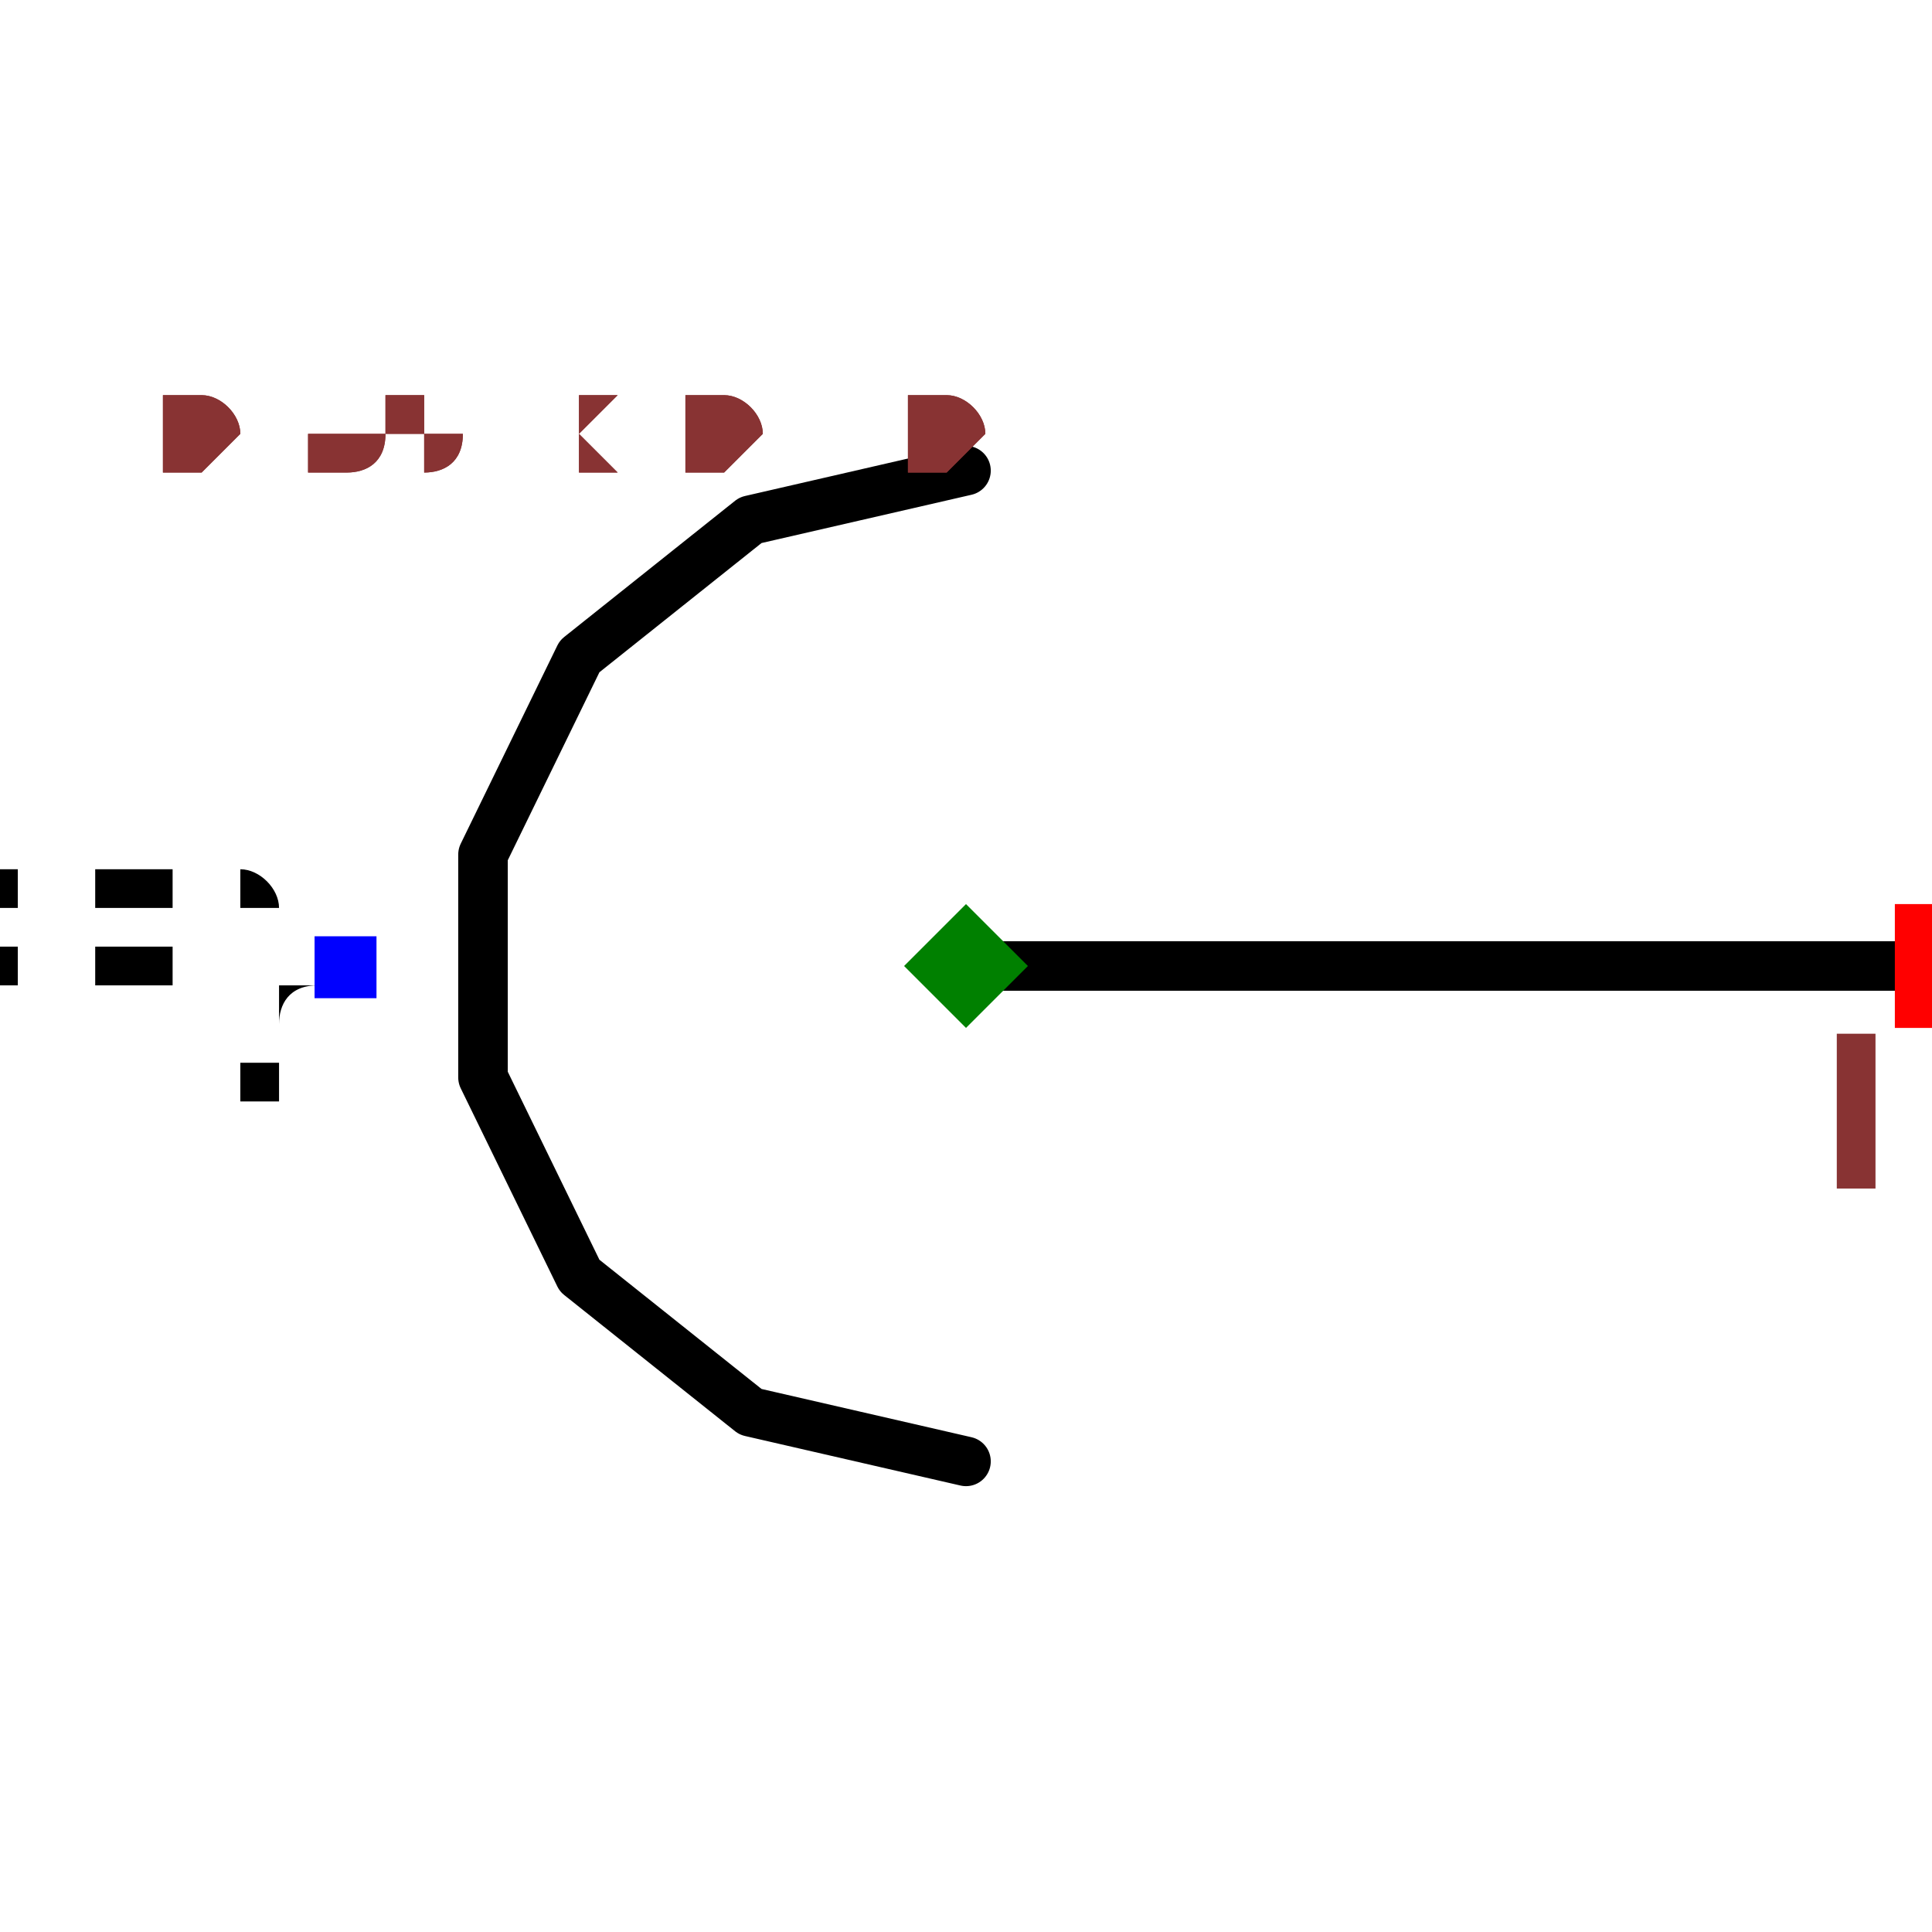
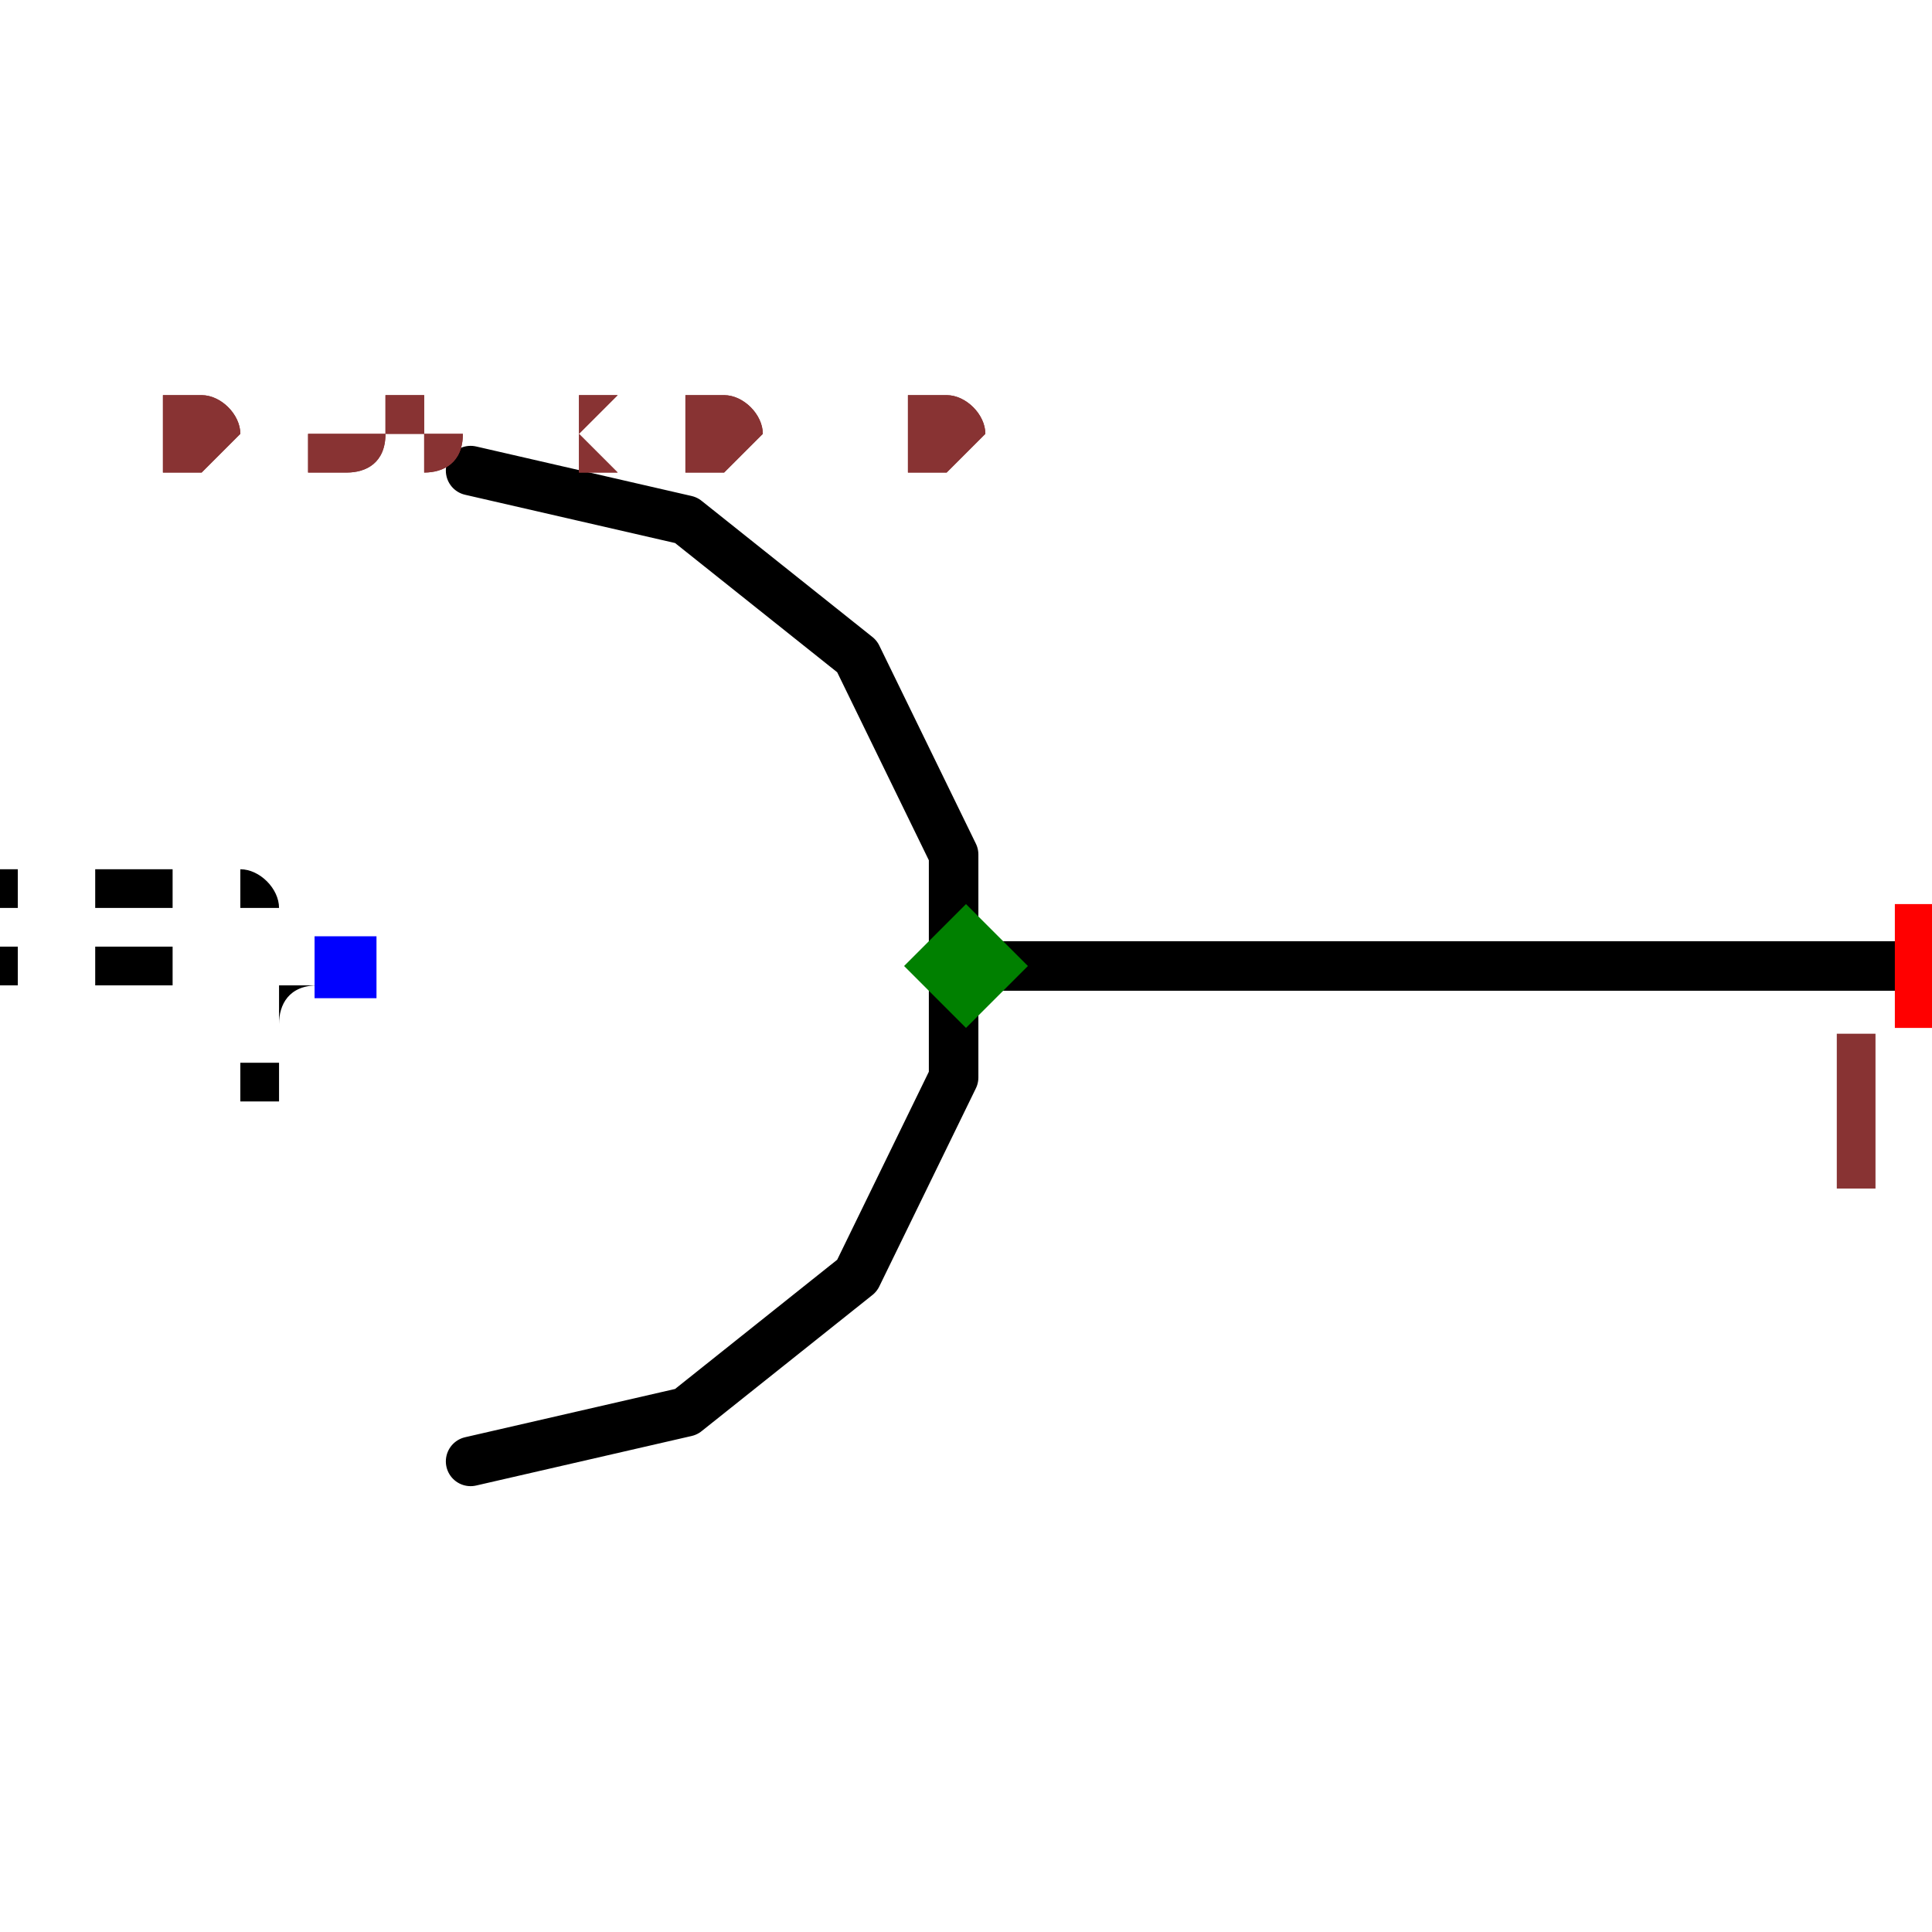
<svg xmlns="http://www.w3.org/2000/svg" width="150" height="150" viewBox="-0.39 -0.24 0.78 0.48">
  <path d="M0.4,-4.898587196589413e-17 L0,0" fill="none" stroke="black" stroke-width="0.02" stroke-linecap="round" stroke-linejoin="round" />
-   <path d="M1.2246467991473533e-17,0.2 L-0.087,0.18 L-0.156,0.125 L-0.195,0.045 L-0.195,-0.045 L-0.156,-0.125 L-0.087,-0.18 L-3.67394039744206e-17,-0.2" fill="none" stroke="black" stroke-width="0.02" stroke-linecap="round" stroke-linejoin="round" />
+   <path d="M-0.2,0.2 L-0.113,0.18 L-0.044,0.125 L-0.005,0.045 L-0.005,-0.045 L-0.044,-0.125 L-0.113,-0.18 L-0.2,-0.2" fill="none" stroke="black" stroke-width="0.02" stroke-linecap="round" stroke-linejoin="round" />
  <text x="-0.25" y="3.061616997868383e-17" dx="0" dy="0.038" text-anchor="end" style="font: 0.1px monospace; fill: black">{REF}</text>
  <rect x="-0.263" y="-0.012" width="0.025" height="0.025" fill="blue" />
  <rect x="0.375" y="-0.025" width="0.05" height="0.05" fill="red" />
  <text x="0.36" y="0.09" text-anchor="middle" style="font: 0.08px monospace; fill: #833;">1</text>
  <path d="M 0 -0.025 L 0.025 0 L 0 0.025 L -0.025 0 Z" fill="green" />
  <text x="-0.325" y="-0.2" style="font: 0.05px monospace; fill: #833;">0.65 x 0.40</text>
  <text x="-0.325" y="-0.2" style="font: 0.05px monospace; fill: #833;">0.65 x 0.40</text>
</svg>
